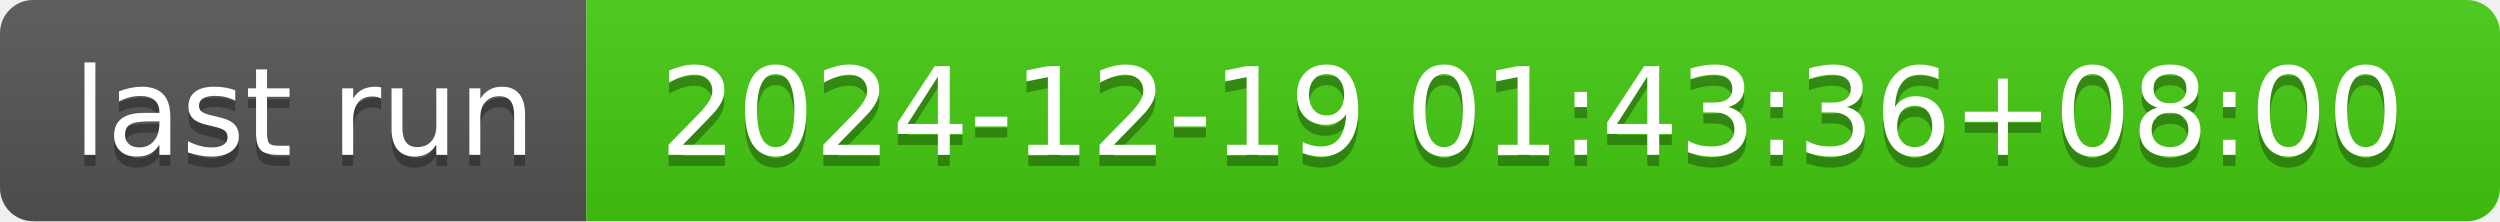
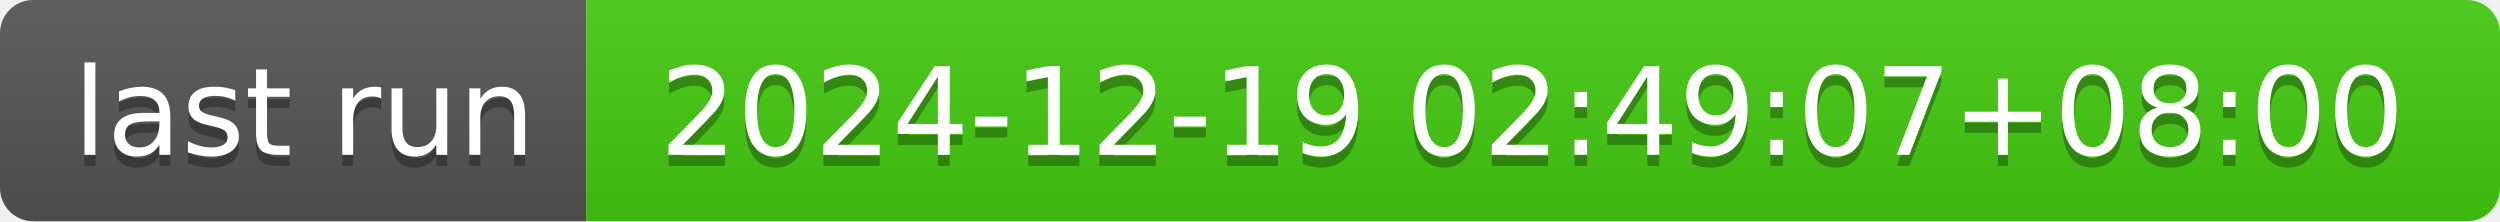
- <svg xmlns="http://www.w3.org/2000/svg" width="226" height="20" role="img" aria-label="last run: 2024-12-19 01:43:36+08:00">
+ <svg xmlns="http://www.w3.org/2000/svg" width="226" height="20" role="img" aria-label="last run: 2024-12-19 02:49:07+08:00">
  <linearGradient id="s" x2="0" y2="100%">
    <stop offset="0" stop-color="#bbb" stop-opacity=".1" />
    <stop offset="1" stop-opacity=".1" />
  </linearGradient>
  <clipPath id="r">
    <rect width="226" height="20" rx="3" fill="#fff" />
  </clipPath>
  <g clip-path="url(#r)">
    <rect width="53" height="20" fill="#555" />
    <rect x="53" width="173" height="20" fill="#4c1" />
    <rect width="226" height="20" fill="url(#s)" />
  </g>
  <g fill="#fff" text-anchor="middle" font-family="Verdana,Geneva,DejaVu Sans,sans-serif" text-rendering="geometricPrecision" font-size="110">
    <text aria-hidden="true" x="275" y="150" fill="#010101" fill-opacity=".3" transform="scale(.1)" textLength="430">last run</text>
    <text x="275" y="140" transform="scale(.1)" fill="#fff" textLength="430">last run</text>
-     <text aria-hidden="true" x="1385" y="150" fill="#010101" fill-opacity=".3" transform="scale(.1)" textLength="1630">2024-12-19 01:43:36+08:00</text>
-     <text x="1385" y="140" transform="scale(.1)" fill="#fff" textLength="1630">2024-12-19 01:43:36+08:00</text>
+     <text aria-hidden="true" x="1385" y="150" fill="#010101" fill-opacity=".3" transform="scale(.1)" textLength="1630">2024-12-19 02:49:07+08:00</text>
+     <text x="1385" y="140" transform="scale(.1)" fill="#fff" textLength="1630">2024-12-19 02:49:07+08:00</text>
  </g>
</svg>
